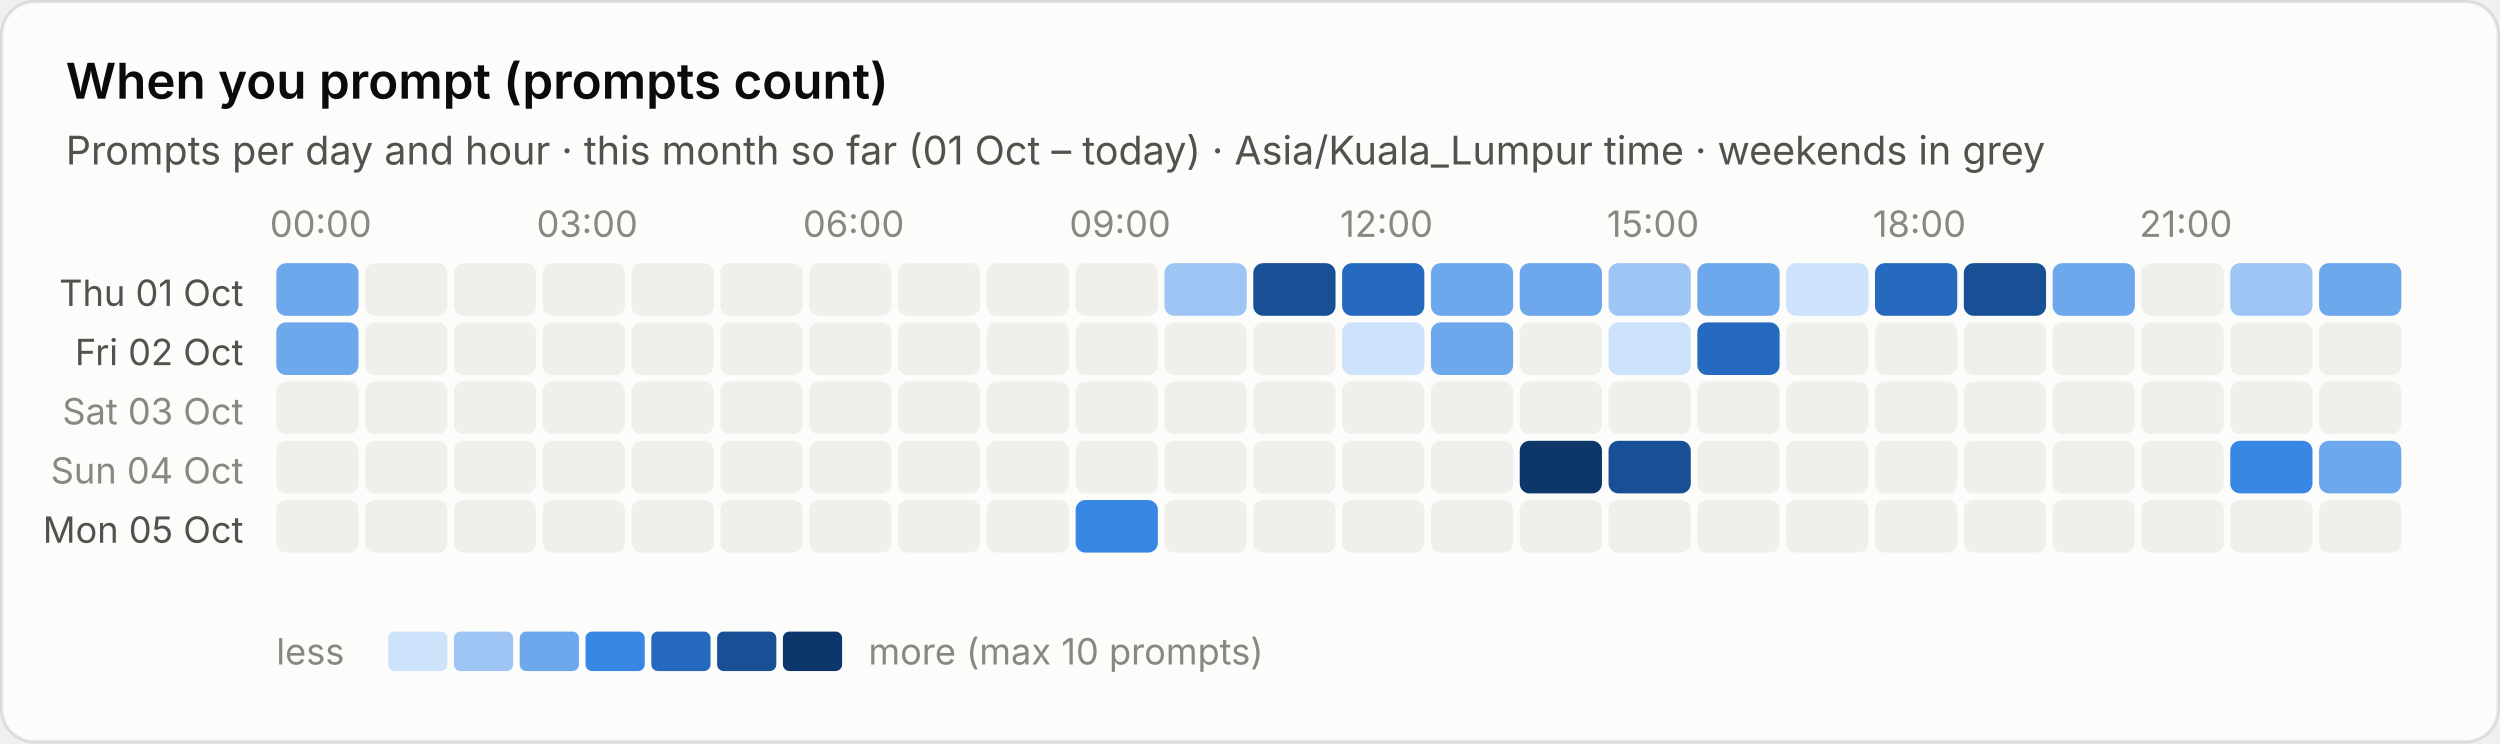
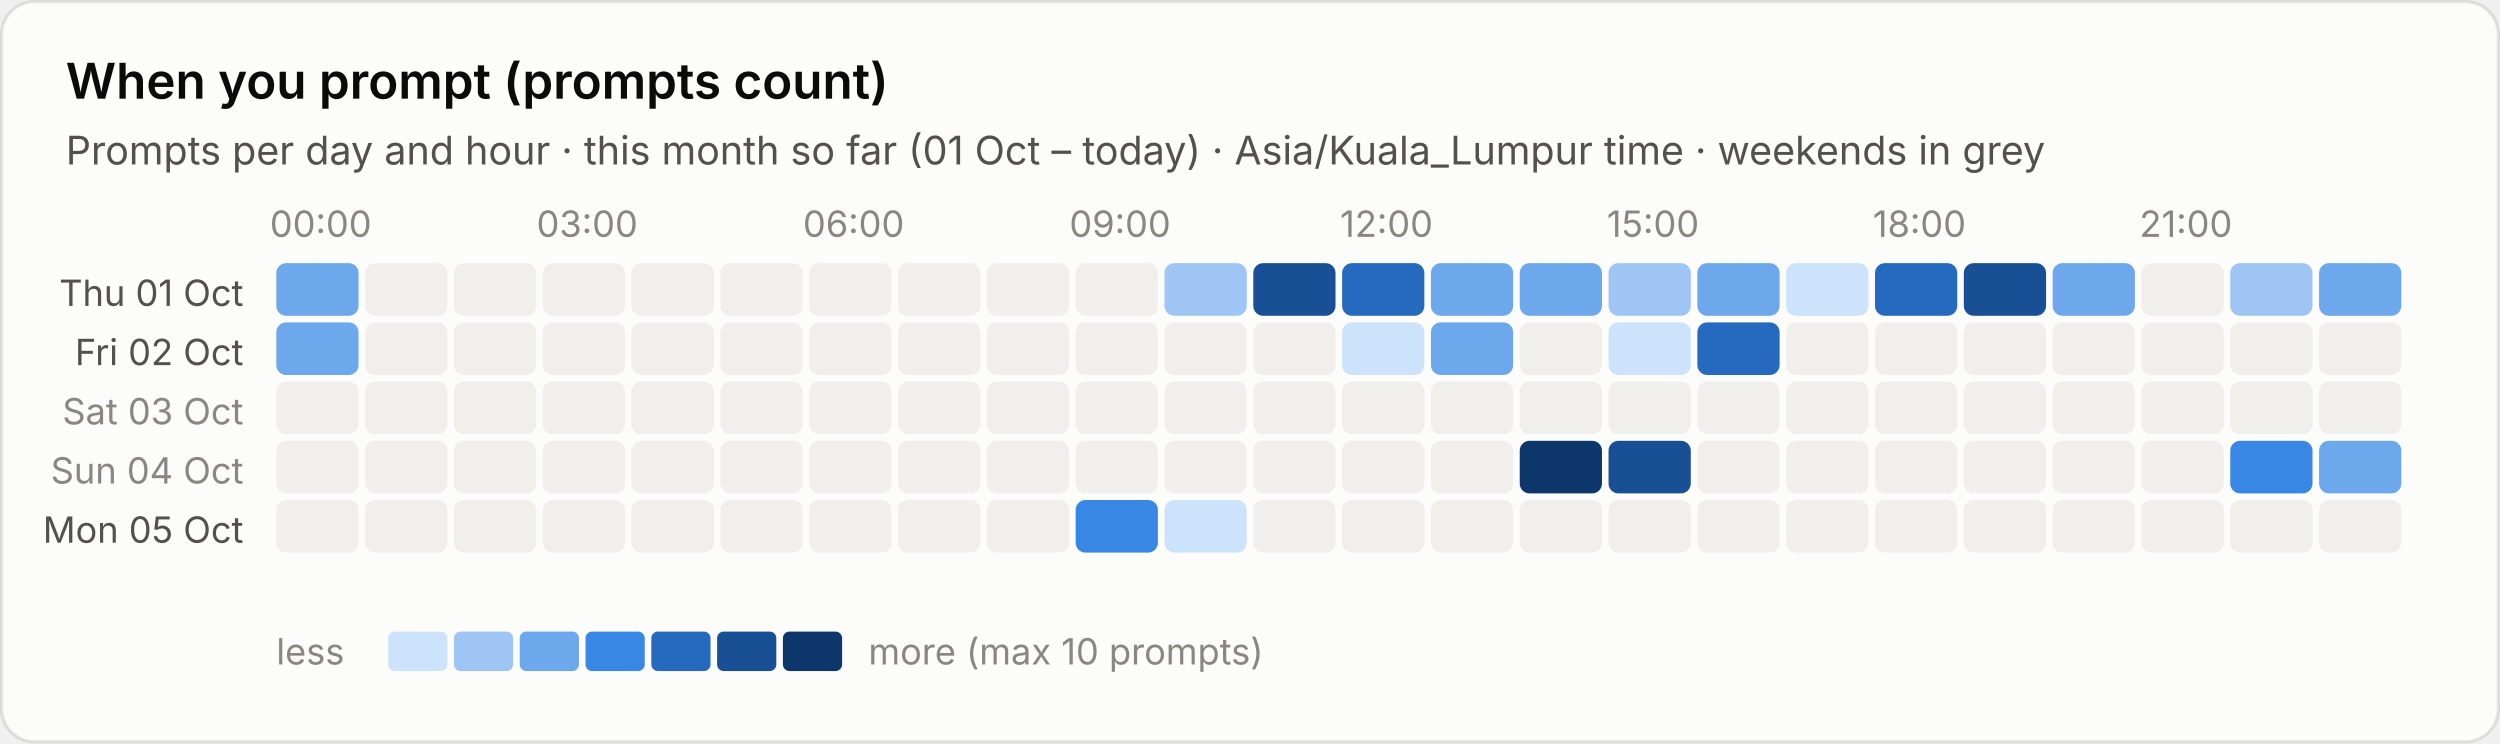
<svg xmlns="http://www.w3.org/2000/svg" viewBox="0 0 760 226" width="760" height="226" role="img" aria-label="When you prompt (prompts count)">
  <style>text{font-family:system-ui,-apple-system,"Segoe UI",sans-serif;font-variant-numeric:tabular-nums}.bg{fill:#fcfcfb;stroke:rgba(11,11,11,.10)}.tp{fill:#0b0b0b}.ts{fill:#52514e}.tm{fill:#898781}.grid{stroke:#e1e0d9;stroke-width:1}.base{stroke:#c3c2b7;stroke-width:1}.so{fill:#b5b3ad}.lo{stroke:#b5b3ad}.qe{fill:#f0efec}.ring{stroke:#fcfcfb}.area{fill-opacity:.1}.s0{fill:#2a78d6}.l0{stroke:#2a78d6}.s1{fill:#eb6834}.l1{stroke:#eb6834}.s2{fill:#1baf7a}.l2{stroke:#1baf7a}.s3{fill:#eda100}.l3{stroke:#eda100}.s4{fill:#e87ba4}.l4{stroke:#e87ba4}.s5{fill:#008300}.l5{stroke:#008300}.s6{fill:#4a3aa7}.l6{stroke:#4a3aa7}.s7{fill:#e34948}.l7{stroke:#e34948}.q0{fill:#cde2fb}.q1{fill:#9ec5f4}.q2{fill:#6da7ec}.q3{fill:#3987e5}.q4{fill:#256abf}.q5{fill:#184f95}.q6{fill:#0d366b}.r0{fill:#f8d4d4}.r1{fill:#ec8f8f}.r2{fill:#c42f2f}.a0{fill:#fbe3e3}.a1{fill:#f5b8b8}.a2{fill:#ec8f8f}.a3{fill:#d65252}.a4{fill:#a82525}.tq0{fill:#0b0b0b}.tq1{fill:#0b0b0b}.tq2{fill:#0b0b0b}.tq3{fill:#ffffff}.tq4{fill:#ffffff}.tq5{fill:#ffffff}.tq6{fill:#ffffff}.tr0{fill:#0b0b0b}.tr1{fill:#0b0b0b}.tr2{fill:#ffffff}.ta0{fill:#0b0b0b}.ta1{fill:#0b0b0b}.ta2{fill:#0b0b0b}.ta3{fill:#ffffff}.ta4{fill:#ffffff}.tw{fill:#ffffff}@media (prefers-color-scheme:dark){.bg{fill:#1a1a19;stroke:rgba(255,255,255,.10)}.tp{fill:#fff}.ts{fill:#c3c2b7}.tm{fill:#898781}.grid{stroke:#2c2c2a}.base{stroke:#383835}.so{fill:#5c5b57}.lo{stroke:#5c5b57}.qe{fill:#262624}.ring{stroke:#1a1a19}.s0{fill:#3987e5}.l0{stroke:#3987e5}.s1{fill:#d95926}.l1{stroke:#d95926}.s2{fill:#199e70}.l2{stroke:#199e70}.s3{fill:#c98500}.l3{stroke:#c98500}.s4{fill:#d55181}.l4{stroke:#d55181}.s5{fill:#008300}.l5{stroke:#008300}.s6{fill:#9085e9}.l6{stroke:#9085e9}.s7{fill:#e66767}.l7{stroke:#e66767}.q0{fill:#16263a}.q1{fill:#123a66}.q2{fill:#184f95}.q3{fill:#256abf}.q4{fill:#3987e5}.q5{fill:#6da7ec}.q6{fill:#b7d3f6}.r0{fill:#4a2023}.r1{fill:#8c2c2f}.r2{fill:#e25555}.a0{fill:#3a1a1c}.a1{fill:#5e2427}.a2{fill:#8c2c2f}.a3{fill:#c43c3f}.a4{fill:#f07070}.tq0{fill:#ffffff}.tq1{fill:#ffffff}.tq2{fill:#ffffff}.tq3{fill:#ffffff}.tq4{fill:#ffffff}.tq5{fill:#0b0b0b}.tq6{fill:#0b0b0b}.tr0{fill:#ffffff}.tr1{fill:#ffffff}.tr2{fill:#ffffff}.ta0{fill:#ffffff}.ta1{fill:#ffffff}.ta2{fill:#ffffff}.ta3{fill:#ffffff}.ta4{fill:#0b0b0b}.tw{fill:#ffffff}}</style>
  <rect class="bg" x=".5" y=".5" width="759" height="225" rx="10" />
  <text class="tp" x="20" y="30" font-size="15" font-weight="600">When you prompt (prompts count)</text>
  <text class="ts" x="20" y="50" font-size="12">Prompts per day and hour · this month so far (01 Oct – today) · Asia/Kuala_Lumpur time · weekends in grey</text>
  <text class="tm" x="97.5" y="72" font-size="11" text-anchor="middle">00:00</text>
  <text class="tm" x="178.5" y="72" font-size="11" text-anchor="middle">03:00</text>
  <text class="tm" x="259.5" y="72" font-size="11" text-anchor="middle">06:00</text>
  <text class="tm" x="340.5" y="72" font-size="11" text-anchor="middle">09:00</text>
  <text class="tm" x="421.5" y="72" font-size="11" text-anchor="middle">12:00</text>
  <text class="tm" x="502.5" y="72" font-size="11" text-anchor="middle">15:00</text>
  <text class="tm" x="583.5" y="72" font-size="11" text-anchor="middle">18:00</text>
  <text class="tm" x="664.5" y="72" font-size="11" text-anchor="middle">21:00</text>
  <text class="ts" x="74" y="93.0" font-size="11" text-anchor="end">Thu 01 Oct</text>
  <rect class="q2" x="84.0" y="80.0" width="25" height="16" rx="3" />
  <rect class="qe" x="111.0" y="80.0" width="25" height="16" rx="3" />
  <rect class="qe" x="138.0" y="80.0" width="25" height="16" rx="3" />
  <rect class="qe" x="165.0" y="80.0" width="25" height="16" rx="3" />
  <rect class="qe" x="192.0" y="80.0" width="25" height="16" rx="3" />
  <rect class="qe" x="219.0" y="80.0" width="25" height="16" rx="3" />
  <rect class="qe" x="246.0" y="80.0" width="25" height="16" rx="3" />
  <rect class="qe" x="273.0" y="80.0" width="25" height="16" rx="3" />
  <rect class="qe" x="300.0" y="80.0" width="25" height="16" rx="3" />
  <rect class="qe" x="327.0" y="80.0" width="25" height="16" rx="3" />
  <rect class="q1" x="354.0" y="80.0" width="25" height="16" rx="3" />
  <rect class="q5" x="381.0" y="80.0" width="25" height="16" rx="3" />
  <rect class="q4" x="408.0" y="80.0" width="25" height="16" rx="3" />
  <rect class="q2" x="435.0" y="80.0" width="25" height="16" rx="3" />
  <rect class="q2" x="462.0" y="80.0" width="25" height="16" rx="3" />
  <rect class="q1" x="489.0" y="80.0" width="25" height="16" rx="3" />
  <rect class="q2" x="516.0" y="80.0" width="25" height="16" rx="3" />
  <rect class="q0" x="543.0" y="80.0" width="25" height="16" rx="3" />
  <rect class="q4" x="570.0" y="80.0" width="25" height="16" rx="3" />
  <rect class="q5" x="597.0" y="80.0" width="25" height="16" rx="3" />
  <rect class="q2" x="624.0" y="80.0" width="25" height="16" rx="3" />
  <rect class="qe" x="651.0" y="80.0" width="25" height="16" rx="3" />
  <rect class="q1" x="678.0" y="80.0" width="25" height="16" rx="3" />
  <rect class="q2" x="705.0" y="80.0" width="25" height="16" rx="3" />
  <text class="ts" x="74" y="111.0" font-size="11" text-anchor="end">Fri 02 Oct</text>
  <rect class="q2" x="84.0" y="98.0" width="25" height="16" rx="3" />
  <rect class="qe" x="111.0" y="98.0" width="25" height="16" rx="3" />
  <rect class="qe" x="138.0" y="98.0" width="25" height="16" rx="3" />
  <rect class="qe" x="165.0" y="98.0" width="25" height="16" rx="3" />
  <rect class="qe" x="192.0" y="98.0" width="25" height="16" rx="3" />
  <rect class="qe" x="219.0" y="98.0" width="25" height="16" rx="3" />
  <rect class="qe" x="246.0" y="98.0" width="25" height="16" rx="3" />
  <rect class="qe" x="273.0" y="98.0" width="25" height="16" rx="3" />
  <rect class="qe" x="300.0" y="98.0" width="25" height="16" rx="3" />
  <rect class="qe" x="327.0" y="98.0" width="25" height="16" rx="3" />
  <rect class="qe" x="354.0" y="98.0" width="25" height="16" rx="3" />
  <rect class="qe" x="381.0" y="98.0" width="25" height="16" rx="3" />
  <rect class="q0" x="408.0" y="98.0" width="25" height="16" rx="3" />
  <rect class="q2" x="435.0" y="98.0" width="25" height="16" rx="3" />
  <rect class="qe" x="462.0" y="98.0" width="25" height="16" rx="3" />
  <rect class="q0" x="489.0" y="98.0" width="25" height="16" rx="3" />
  <rect class="q4" x="516.0" y="98.0" width="25" height="16" rx="3" />
  <rect class="qe" x="543.0" y="98.0" width="25" height="16" rx="3" />
  <rect class="qe" x="570.0" y="98.0" width="25" height="16" rx="3" />
  <rect class="qe" x="597.0" y="98.0" width="25" height="16" rx="3" />
  <rect class="qe" x="624.0" y="98.0" width="25" height="16" rx="3" />
  <rect class="qe" x="651.0" y="98.0" width="25" height="16" rx="3" />
  <rect class="qe" x="678.0" y="98.0" width="25" height="16" rx="3" />
  <rect class="qe" x="705.0" y="98.0" width="25" height="16" rx="3" />
  <text class="tm" x="74" y="129.0" font-size="11" text-anchor="end">Sat 03 Oct</text>
  <rect class="qe" x="84.0" y="116.0" width="25" height="16" rx="3" />
  <rect class="qe" x="111.0" y="116.0" width="25" height="16" rx="3" />
  <rect class="qe" x="138.0" y="116.0" width="25" height="16" rx="3" />
  <rect class="qe" x="165.0" y="116.0" width="25" height="16" rx="3" />
  <rect class="qe" x="192.0" y="116.0" width="25" height="16" rx="3" />
  <rect class="qe" x="219.0" y="116.0" width="25" height="16" rx="3" />
  <rect class="qe" x="246.0" y="116.0" width="25" height="16" rx="3" />
  <rect class="qe" x="273.0" y="116.0" width="25" height="16" rx="3" />
  <rect class="qe" x="300.0" y="116.0" width="25" height="16" rx="3" />
  <rect class="qe" x="327.0" y="116.0" width="25" height="16" rx="3" />
  <rect class="qe" x="354.0" y="116.0" width="25" height="16" rx="3" />
  <rect class="qe" x="381.0" y="116.0" width="25" height="16" rx="3" />
  <rect class="qe" x="408.0" y="116.0" width="25" height="16" rx="3" />
  <rect class="qe" x="435.0" y="116.0" width="25" height="16" rx="3" />
  <rect class="qe" x="462.0" y="116.0" width="25" height="16" rx="3" />
  <rect class="qe" x="489.0" y="116.0" width="25" height="16" rx="3" />
  <rect class="qe" x="516.0" y="116.0" width="25" height="16" rx="3" />
  <rect class="qe" x="543.0" y="116.0" width="25" height="16" rx="3" />
  <rect class="qe" x="570.0" y="116.0" width="25" height="16" rx="3" />
  <rect class="qe" x="597.0" y="116.0" width="25" height="16" rx="3" />
  <rect class="qe" x="624.0" y="116.0" width="25" height="16" rx="3" />
  <rect class="qe" x="651.0" y="116.0" width="25" height="16" rx="3" />
  <rect class="qe" x="678.0" y="116.0" width="25" height="16" rx="3" />
  <rect class="qe" x="705.0" y="116.0" width="25" height="16" rx="3" />
  <text class="tm" x="74" y="147.0" font-size="11" text-anchor="end">Sun 04 Oct</text>
  <rect class="qe" x="84.0" y="134.0" width="25" height="16" rx="3" />
  <rect class="qe" x="111.0" y="134.0" width="25" height="16" rx="3" />
  <rect class="qe" x="138.0" y="134.0" width="25" height="16" rx="3" />
  <rect class="qe" x="165.0" y="134.0" width="25" height="16" rx="3" />
  <rect class="qe" x="192.0" y="134.0" width="25" height="16" rx="3" />
  <rect class="qe" x="219.0" y="134.0" width="25" height="16" rx="3" />
  <rect class="qe" x="246.0" y="134.0" width="25" height="16" rx="3" />
  <rect class="qe" x="273.0" y="134.0" width="25" height="16" rx="3" />
  <rect class="qe" x="300.0" y="134.0" width="25" height="16" rx="3" />
  <rect class="qe" x="327.0" y="134.0" width="25" height="16" rx="3" />
  <rect class="qe" x="354.0" y="134.0" width="25" height="16" rx="3" />
  <rect class="qe" x="381.0" y="134.0" width="25" height="16" rx="3" />
  <rect class="qe" x="408.0" y="134.0" width="25" height="16" rx="3" />
  <rect class="qe" x="435.0" y="134.0" width="25" height="16" rx="3" />
  <rect class="q6" x="462.0" y="134.0" width="25" height="16" rx="3" />
  <rect class="q5" x="489.0" y="134.0" width="25" height="16" rx="3" />
  <rect class="qe" x="516.0" y="134.0" width="25" height="16" rx="3" />
  <rect class="qe" x="543.0" y="134.0" width="25" height="16" rx="3" />
  <rect class="qe" x="570.0" y="134.0" width="25" height="16" rx="3" />
  <rect class="qe" x="597.0" y="134.0" width="25" height="16" rx="3" />
  <rect class="qe" x="624.0" y="134.0" width="25" height="16" rx="3" />
  <rect class="qe" x="651.0" y="134.0" width="25" height="16" rx="3" />
  <rect class="q3" x="678.0" y="134.0" width="25" height="16" rx="3" />
  <rect class="q2" x="705.0" y="134.0" width="25" height="16" rx="3" />
  <text class="ts" x="74" y="165.0" font-size="11" text-anchor="end">Mon 05 Oct</text>
  <rect class="qe" x="84.0" y="152.0" width="25" height="16" rx="3" />
  <rect class="qe" x="111.0" y="152.0" width="25" height="16" rx="3" />
  <rect class="qe" x="138.0" y="152.0" width="25" height="16" rx="3" />
  <rect class="qe" x="165.0" y="152.0" width="25" height="16" rx="3" />
  <rect class="qe" x="192.0" y="152.0" width="25" height="16" rx="3" />
  <rect class="qe" x="219.0" y="152.0" width="25" height="16" rx="3" />
  <rect class="qe" x="246.0" y="152.0" width="25" height="16" rx="3" />
  <rect class="qe" x="273.0" y="152.0" width="25" height="16" rx="3" />
  <rect class="qe" x="300.0" y="152.0" width="25" height="16" rx="3" />
  <rect class="q3" x="327.0" y="152.0" width="25" height="16" rx="3" />
-   <rect class="qe" x="354.0" y="152.0" width="25" height="16" rx="3" />
+   <rect class="q0" x="354.0" y="152.0" width="25" height="16" rx="3" />
  <rect class="qe" x="381.0" y="152.0" width="25" height="16" rx="3" />
  <rect class="qe" x="408.0" y="152.0" width="25" height="16" rx="3" />
  <rect class="qe" x="435.0" y="152.0" width="25" height="16" rx="3" />
  <rect class="qe" x="462.0" y="152.0" width="25" height="16" rx="3" />
  <rect class="qe" x="489.0" y="152.0" width="25" height="16" rx="3" />
  <rect class="qe" x="516.0" y="152.0" width="25" height="16" rx="3" />
  <rect class="qe" x="543.0" y="152.0" width="25" height="16" rx="3" />
  <rect class="qe" x="570.0" y="152.0" width="25" height="16" rx="3" />
  <rect class="qe" x="597.0" y="152.0" width="25" height="16" rx="3" />
  <rect class="qe" x="624.0" y="152.0" width="25" height="16" rx="3" />
  <rect class="qe" x="651.0" y="152.0" width="25" height="16" rx="3" />
  <rect class="qe" x="678.0" y="152.0" width="25" height="16" rx="3" />
  <rect class="qe" x="705.0" y="152.0" width="25" height="16" rx="3" />
  <text class="tm" x="84" y="202" font-size="11">less</text>
  <rect class="q0" x="118" y="192" width="18" height="12" rx="2" />
  <rect class="q1" x="138" y="192" width="18" height="12" rx="2" />
  <rect class="q2" x="158" y="192" width="18" height="12" rx="2" />
  <rect class="q3" x="178" y="192" width="18" height="12" rx="2" />
  <rect class="q4" x="198" y="192" width="18" height="12" rx="2" />
  <rect class="q5" x="218" y="192" width="18" height="12" rx="2" />
  <rect class="q6" x="238" y="192" width="18" height="12" rx="2" />
  <text class="tm" x="264" y="202" font-size="11">more (max 10 prompts)</text>
</svg>
